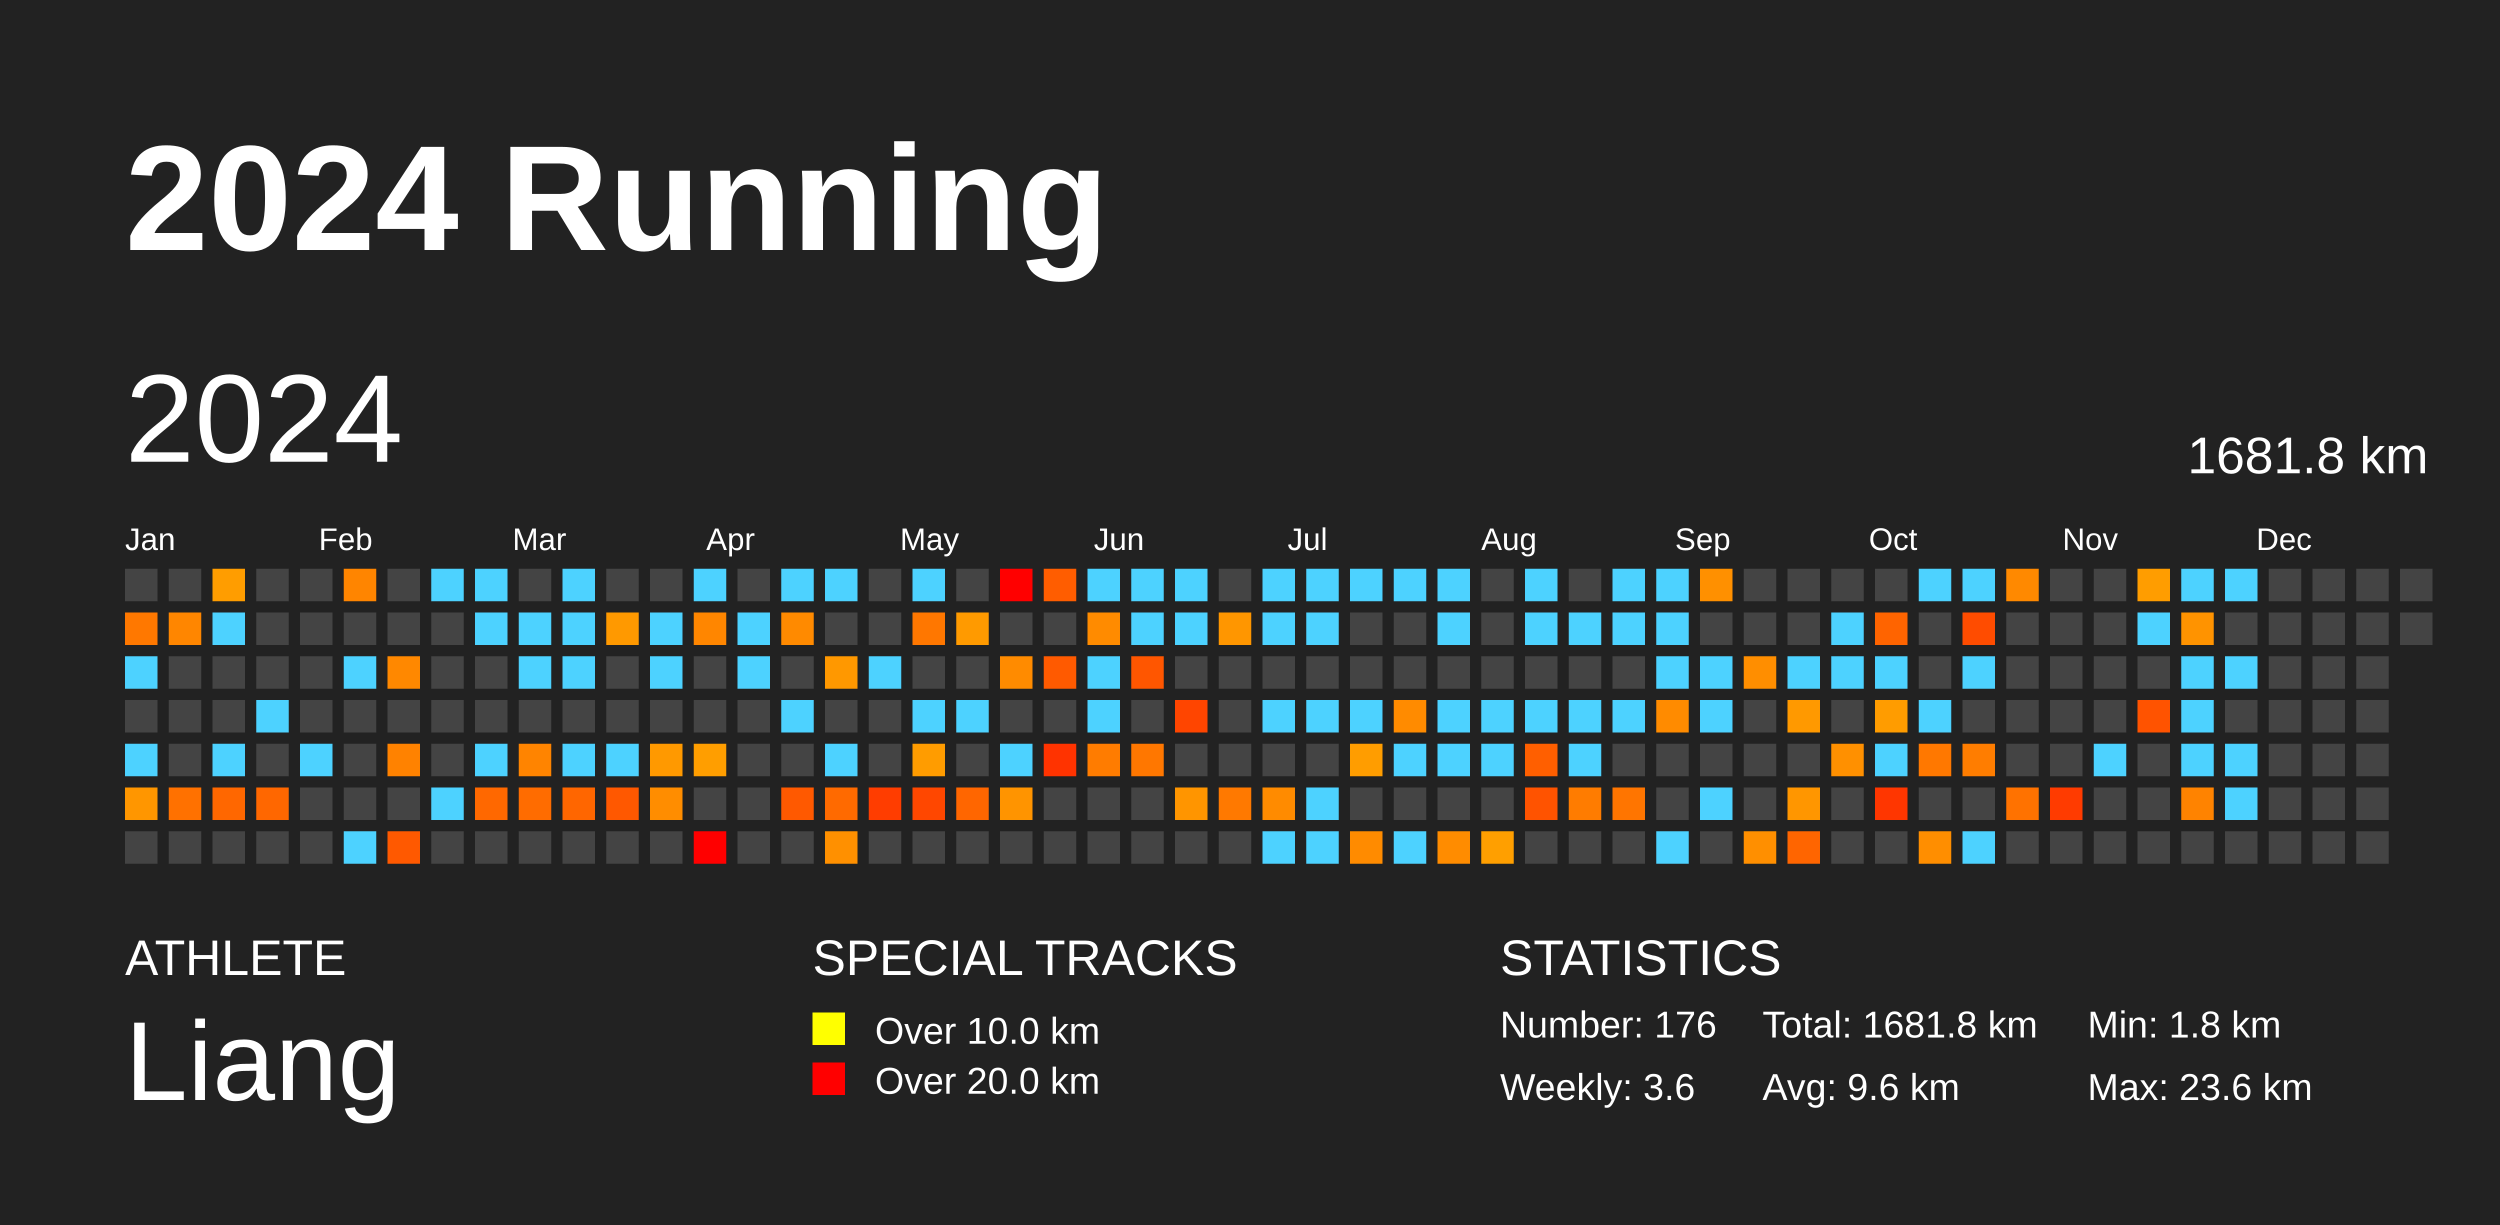
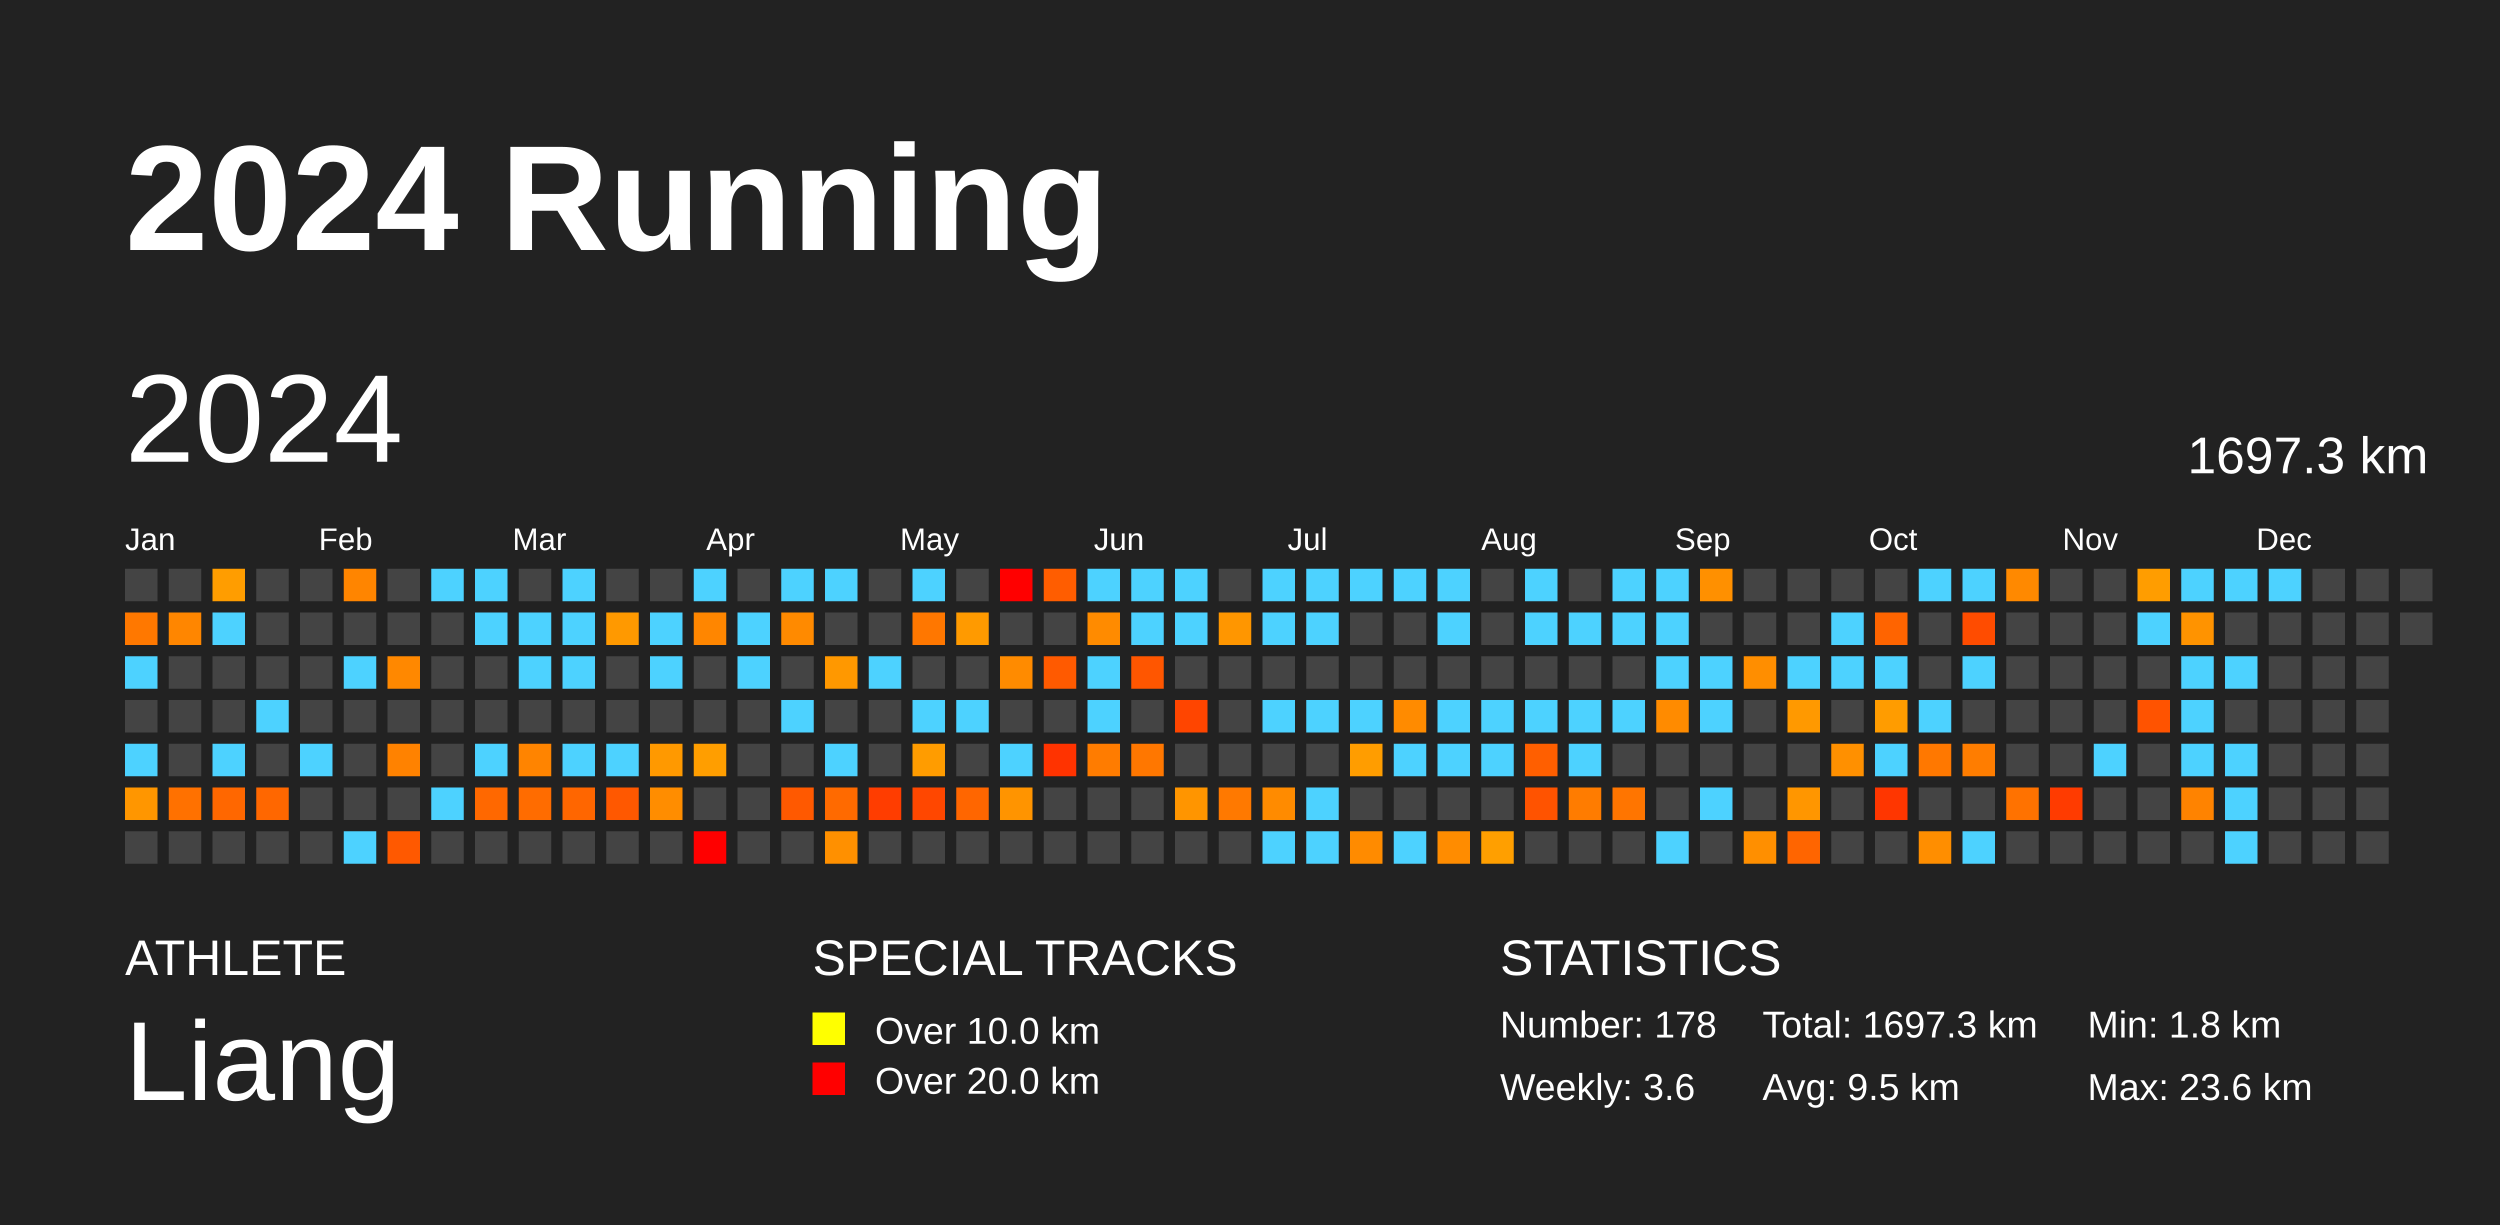
<svg xmlns="http://www.w3.org/2000/svg" baseProfile="full" height="98mm" version="1.1" viewBox="0,0,200,98" width="200mm">
  <defs />
  <rect fill="#222222" height="98" width="200" x="0" y="0" />
  <text fill="#FFFFFF" style="font-size:12px; font-family:Arial; font-weight:bold;" x="10" y="20">2024 Running</text>
  <text fill="#FFFFFF" style="font-size:4px; font-family:Arial" x="10" y="78">ATHLETE</text>
  <text fill="#FFFFFF" style="font-size:9px; font-family:Arial" x="10" y="88">Liang</text>
  <text fill="#FFFFFF" style="font-size:4px; font-family:Arial" x="65" y="78">SPECIAL TRACKS</text>
  <rect fill="yellow" height="2.6" width="2.6" x="65" y="81" />
  <text fill="#FFFFFF" style="font-size:3px; font-family:Arial" x="70" y="83.5">Over 10.0 km</text>
  <rect fill="red" height="2.6" width="2.6" x="65" y="85" />
  <text fill="#FFFFFF" style="font-size:3px; font-family:Arial" x="70" y="87.5">Over 20.0 km</text>
  <text fill="#FFFFFF" style="font-size:4px; font-family:Arial" x="120" y="78">STATISTICS</text>
-   <text fill="#FFFFFF" style="font-size:3px; font-family:Arial" x="120" y="83">Number: 176</text>
+   <text fill="#FFFFFF" style="font-size:3px; font-family:Arial" x="120" y="83">Number: 178</text>
  <text fill="#FFFFFF" style="font-size:3px; font-family:Arial" x="120" y="88">Weekly: 3.6</text>
-   <text fill="#FFFFFF" style="font-size:3px; font-family:Arial" x="141" y="83">Total: 1681.8 km</text>
-   <text fill="#FFFFFF" style="font-size:3px; font-family:Arial" x="141" y="88">Avg: 9.6 km</text>
+   <text fill="#FFFFFF" style="font-size:3px; font-family:Arial" x="141" y="83">Total: 1697.3 km</text>
+   <text fill="#FFFFFF" style="font-size:3px; font-family:Arial" x="141" y="88">Avg: 9.5 km</text>
  <text fill="#FFFFFF" style="font-size:3px; font-family:Arial" x="167" y="83">Min: 1.8 km</text>
  <text fill="#FFFFFF" style="font-size:3px; font-family:Arial" x="167" y="88">Max: 23.6 km</text>
  <text dominant-baseline="hanging" fill="#FFFFFF" style="font-size:10.0px; font-family:Arial;" x="10" y="30">2024</text>
-   <text dominant-baseline="hanging" fill="#FFFFFF" style="font-size:4.125px; font-family:Arial;" x="175" y="35">1681.8 km</text>
+   <text dominant-baseline="hanging" fill="#FFFFFF" style="font-size:4.125px; font-family:Arial;" x="175" y="35">1697.3 km</text>
  <text fill="#FFFFFF" style="font-size:2.5px; font-family:Arial" x="10.0" y="44">Jan</text>
  <text fill="#FFFFFF" style="font-size:2.5px; font-family:Arial" x="25.5" y="44">Feb</text>
  <text fill="#FFFFFF" style="font-size:2.5px; font-family:Arial" x="41.0" y="44">Mar</text>
  <text fill="#FFFFFF" style="font-size:2.5px; font-family:Arial" x="56.5" y="44">Apr</text>
  <text fill="#FFFFFF" style="font-size:2.5px; font-family:Arial" x="72.0" y="44">May</text>
  <text fill="#FFFFFF" style="font-size:2.5px; font-family:Arial" x="87.5" y="44">Jun</text>
  <text fill="#FFFFFF" style="font-size:2.5px; font-family:Arial" x="103.0" y="44">Jul</text>
  <text fill="#FFFFFF" style="font-size:2.5px; font-family:Arial" x="118.5" y="44">Aug</text>
  <text fill="#FFFFFF" style="font-size:2.5px; font-family:Arial" x="134.0" y="44">Sep</text>
  <text fill="#FFFFFF" style="font-size:2.5px; font-family:Arial" x="149.5" y="44">Oct</text>
  <text fill="#FFFFFF" style="font-size:2.5px; font-family:Arial" x="165.0" y="44">Nov</text>
  <text fill="#FFFFFF" style="font-size:2.5px; font-family:Arial" x="180.5" y="44">Dec</text>
  <rect fill="#444444" height="2.6" width="2.6" x="10.0" y="45.5" />
  <rect fill="#ff7800" height="2.6" width="2.6" x="10.0" y="49.0" />
  <rect fill="#4dd2ff" height="2.6" width="2.6" x="10.0" y="52.5" />
  <rect fill="#444444" height="2.6" width="2.6" x="10.0" y="56.0" />
  <rect fill="#4dd2ff" height="2.6" width="2.6" x="10.0" y="59.5" />
  <rect fill="#ff9600" height="2.6" width="2.6" x="10.0" y="63.0" />
  <rect fill="#444444" height="2.6" width="2.6" x="10.0" y="66.5" />
  <rect fill="#444444" height="2.6" width="2.6" x="13.5" y="45.5" />
  <rect fill="#ff8600" height="2.6" width="2.6" x="13.5" y="49.0" />
  <rect fill="#444444" height="2.6" width="2.6" x="13.5" y="52.5" />
  <rect fill="#444444" height="2.6" width="2.6" x="13.5" y="56.0" />
  <rect fill="#444444" height="2.6" width="2.6" x="13.5" y="59.5" />
  <rect fill="#ff7100" height="2.6" width="2.6" x="13.5" y="63.0" />
  <rect fill="#444444" height="2.6" width="2.6" x="13.5" y="66.5" />
  <rect fill="#ff9d00" height="2.6" width="2.6" x="17.0" y="45.5" />
  <rect fill="#4dd2ff" height="2.6" width="2.6" x="17.0" y="49.0" />
  <rect fill="#444444" height="2.6" width="2.6" x="17.0" y="52.5" />
  <rect fill="#444444" height="2.6" width="2.6" x="17.0" y="56.0" />
  <rect fill="#4dd2ff" height="2.6" width="2.6" x="17.0" y="59.5" />
  <rect fill="#ff6700" height="2.6" width="2.6" x="17.0" y="63.0" />
  <rect fill="#444444" height="2.6" width="2.6" x="17.0" y="66.5" />
  <rect fill="#444444" height="2.6" width="2.6" x="20.5" y="45.5" />
  <rect fill="#444444" height="2.6" width="2.6" x="20.5" y="49.0" />
  <rect fill="#444444" height="2.6" width="2.6" x="20.5" y="52.5" />
  <rect fill="#4dd2ff" height="2.6" width="2.6" x="20.5" y="56.0" />
  <rect fill="#444444" height="2.6" width="2.6" x="20.5" y="59.5" />
  <rect fill="#ff6700" height="2.6" width="2.6" x="20.5" y="63.0" />
  <rect fill="#444444" height="2.6" width="2.6" x="20.5" y="66.5" />
  <rect fill="#444444" height="2.6" width="2.6" x="24.0" y="45.5" />
  <rect fill="#444444" height="2.6" width="2.6" x="24.0" y="49.0" />
  <rect fill="#444444" height="2.6" width="2.6" x="24.0" y="52.5" />
  <rect fill="#444444" height="2.6" width="2.6" x="24.0" y="56.0" />
  <rect fill="#4dd2ff" height="2.6" width="2.6" x="24.0" y="59.5" />
  <rect fill="#444444" height="2.6" width="2.6" x="24.0" y="63.0" />
  <rect fill="#444444" height="2.6" width="2.6" x="24.0" y="66.5" />
  <rect fill="#ff8500" height="2.6" width="2.6" x="27.5" y="45.5" />
  <rect fill="#444444" height="2.6" width="2.6" x="27.5" y="49.0" />
  <rect fill="#4dd2ff" height="2.6" width="2.6" x="27.5" y="52.5" />
  <rect fill="#444444" height="2.6" width="2.6" x="27.5" y="56.0" />
  <rect fill="#444444" height="2.6" width="2.6" x="27.5" y="59.5" />
  <rect fill="#444444" height="2.6" width="2.6" x="27.5" y="63.0" />
  <rect fill="#4dd2ff" height="2.6" width="2.6" x="27.5" y="66.5" />
  <rect fill="#444444" height="2.6" width="2.6" x="31.0" y="45.5" />
  <rect fill="#444444" height="2.6" width="2.6" x="31.0" y="49.0" />
  <rect fill="#ff8800" height="2.6" width="2.6" x="31.0" y="52.5" />
  <rect fill="#444444" height="2.6" width="2.6" x="31.0" y="56.0" />
  <rect fill="#ff8200" height="2.6" width="2.6" x="31.0" y="59.5" />
  <rect fill="#444444" height="2.6" width="2.6" x="31.0" y="63.0" />
  <rect fill="#ff5900" height="2.6" width="2.6" x="31.0" y="66.5" />
  <rect fill="#4dd2ff" height="2.6" width="2.6" x="34.5" y="45.5" />
  <rect fill="#444444" height="2.6" width="2.6" x="34.5" y="49.0" />
  <rect fill="#444444" height="2.6" width="2.6" x="34.5" y="52.5" />
  <rect fill="#444444" height="2.6" width="2.6" x="34.5" y="56.0" />
  <rect fill="#444444" height="2.6" width="2.6" x="34.5" y="59.5" />
  <rect fill="#4dd2ff" height="2.6" width="2.6" x="34.5" y="63.0" />
  <rect fill="#444444" height="2.6" width="2.6" x="34.5" y="66.5" />
  <rect fill="#4dd2ff" height="2.6" width="2.6" x="38.0" y="45.5" />
  <rect fill="#4dd2ff" height="2.6" width="2.6" x="38.0" y="49.0" />
  <rect fill="#444444" height="2.6" width="2.6" x="38.0" y="52.5" />
  <rect fill="#444444" height="2.6" width="2.6" x="38.0" y="56.0" />
  <rect fill="#4dd2ff" height="2.6" width="2.6" x="38.0" y="59.5" />
  <rect fill="#ff6800" height="2.6" width="2.6" x="38.0" y="63.0" />
  <rect fill="#444444" height="2.6" width="2.6" x="38.0" y="66.5" />
  <rect fill="#444444" height="2.6" width="2.6" x="41.5" y="45.5" />
  <rect fill="#4dd2ff" height="2.6" width="2.6" x="41.5" y="49.0" />
  <rect fill="#4dd2ff" height="2.6" width="2.6" x="41.5" y="52.5" />
  <rect fill="#444444" height="2.6" width="2.6" x="41.5" y="56.0" />
  <rect fill="#ff8400" height="2.6" width="2.6" x="41.5" y="59.5" />
  <rect fill="#ff6c00" height="2.6" width="2.6" x="41.5" y="63.0" />
  <rect fill="#444444" height="2.6" width="2.6" x="41.5" y="66.5" />
  <rect fill="#4dd2ff" height="2.6" width="2.6" x="45.0" y="45.5" />
  <rect fill="#4dd2ff" height="2.6" width="2.6" x="45.0" y="49.0" />
  <rect fill="#4dd2ff" height="2.6" width="2.6" x="45.0" y="52.5" />
  <rect fill="#444444" height="2.6" width="2.6" x="45.0" y="56.0" />
  <rect fill="#4dd2ff" height="2.6" width="2.6" x="45.0" y="59.5" />
  <rect fill="#ff6600" height="2.6" width="2.6" x="45.0" y="63.0" />
  <rect fill="#444444" height="2.6" width="2.6" x="45.0" y="66.5" />
  <rect fill="#444444" height="2.6" width="2.6" x="48.5" y="45.5" />
  <rect fill="#ff9900" height="2.6" width="2.6" x="48.5" y="49.0" />
  <rect fill="#444444" height="2.6" width="2.6" x="48.5" y="52.5" />
  <rect fill="#444444" height="2.6" width="2.6" x="48.5" y="56.0" />
  <rect fill="#4dd2ff" height="2.6" width="2.6" x="48.5" y="59.5" />
  <rect fill="#ff5800" height="2.6" width="2.6" x="48.5" y="63.0" />
  <rect fill="#444444" height="2.6" width="2.6" x="48.5" y="66.5" />
  <rect fill="#444444" height="2.6" width="2.6" x="52.0" y="45.5" />
  <rect fill="#4dd2ff" height="2.6" width="2.6" x="52.0" y="49.0" />
  <rect fill="#4dd2ff" height="2.6" width="2.6" x="52.0" y="52.5" />
  <rect fill="#444444" height="2.6" width="2.6" x="52.0" y="56.0" />
  <rect fill="#ff9900" height="2.6" width="2.6" x="52.0" y="59.5" />
  <rect fill="#ff8d00" height="2.6" width="2.6" x="52.0" y="63.0" />
  <rect fill="#444444" height="2.6" width="2.6" x="52.0" y="66.5" />
  <rect fill="#4dd2ff" height="2.6" width="2.6" x="55.5" y="45.5" />
  <rect fill="#ff8600" height="2.6" width="2.6" x="55.5" y="49.0" />
  <rect fill="#444444" height="2.6" width="2.6" x="55.5" y="52.5" />
  <rect fill="#444444" height="2.6" width="2.6" x="55.5" y="56.0" />
  <rect fill="#ff9e00" height="2.6" width="2.6" x="55.5" y="59.5" />
  <rect fill="#444444" height="2.6" width="2.6" x="55.5" y="63.0" />
  <rect fill="red" height="2.6" width="2.6" x="55.5" y="66.5" />
  <rect fill="#444444" height="2.6" width="2.6" x="59.0" y="45.5" />
  <rect fill="#4dd2ff" height="2.6" width="2.6" x="59.0" y="49.0" />
  <rect fill="#4dd2ff" height="2.6" width="2.6" x="59.0" y="52.5" />
  <rect fill="#444444" height="2.6" width="2.6" x="59.0" y="56.0" />
  <rect fill="#444444" height="2.6" width="2.6" x="59.0" y="59.5" />
  <rect fill="#444444" height="2.6" width="2.6" x="59.0" y="63.0" />
  <rect fill="#444444" height="2.6" width="2.6" x="59.0" y="66.5" />
  <rect fill="#4dd2ff" height="2.6" width="2.6" x="62.5" y="45.5" />
  <rect fill="#ff8a00" height="2.6" width="2.6" x="62.5" y="49.0" />
  <rect fill="#444444" height="2.6" width="2.6" x="62.5" y="52.5" />
  <rect fill="#4dd2ff" height="2.6" width="2.6" x="62.5" y="56.0" />
  <rect fill="#444444" height="2.6" width="2.6" x="62.5" y="59.5" />
  <rect fill="#ff5900" height="2.6" width="2.6" x="62.5" y="63.0" />
  <rect fill="#444444" height="2.6" width="2.6" x="62.5" y="66.5" />
  <rect fill="#4dd2ff" height="2.6" width="2.6" x="66.0" y="45.5" />
  <rect fill="#444444" height="2.6" width="2.6" x="66.0" y="49.0" />
  <rect fill="#ff9800" height="2.6" width="2.6" x="66.0" y="52.5" />
  <rect fill="#444444" height="2.6" width="2.6" x="66.0" y="56.0" />
  <rect fill="#4dd2ff" height="2.6" width="2.6" x="66.0" y="59.5" />
  <rect fill="#ff6a00" height="2.6" width="2.6" x="66.0" y="63.0" />
  <rect fill="#ff9000" height="2.6" width="2.6" x="66.0" y="66.5" />
  <rect fill="#444444" height="2.6" width="2.6" x="69.5" y="45.5" />
  <rect fill="#444444" height="2.6" width="2.6" x="69.5" y="49.0" />
  <rect fill="#4dd2ff" height="2.6" width="2.6" x="69.5" y="52.5" />
  <rect fill="#444444" height="2.6" width="2.6" x="69.5" y="56.0" />
  <rect fill="#444444" height="2.6" width="2.6" x="69.5" y="59.5" />
  <rect fill="#ff3d00" height="2.6" width="2.6" x="69.5" y="63.0" />
  <rect fill="#444444" height="2.6" width="2.6" x="69.5" y="66.5" />
  <rect fill="#4dd2ff" height="2.6" width="2.6" x="73.0" y="45.5" />
  <rect fill="#ff7700" height="2.6" width="2.6" x="73.0" y="49.0" />
  <rect fill="#444444" height="2.6" width="2.6" x="73.0" y="52.5" />
  <rect fill="#4dd2ff" height="2.6" width="2.6" x="73.0" y="56.0" />
  <rect fill="#ff9c00" height="2.6" width="2.6" x="73.0" y="59.5" />
  <rect fill="#ff4700" height="2.6" width="2.6" x="73.0" y="63.0" />
  <rect fill="#444444" height="2.6" width="2.6" x="73.0" y="66.5" />
  <rect fill="#444444" height="2.6" width="2.6" x="76.5" y="45.5" />
  <rect fill="#ff9a00" height="2.6" width="2.6" x="76.5" y="49.0" />
  <rect fill="#444444" height="2.6" width="2.6" x="76.5" y="52.5" />
  <rect fill="#4dd2ff" height="2.6" width="2.6" x="76.5" y="56.0" />
  <rect fill="#444444" height="2.6" width="2.6" x="76.5" y="59.5" />
  <rect fill="#ff6600" height="2.6" width="2.6" x="76.5" y="63.0" />
  <rect fill="#444444" height="2.6" width="2.6" x="76.5" y="66.5" />
  <rect fill="red" height="2.6" width="2.6" x="80.0" y="45.5" />
  <rect fill="#444444" height="2.6" width="2.6" x="80.0" y="49.0" />
  <rect fill="#ff8b00" height="2.6" width="2.6" x="80.0" y="52.5" />
  <rect fill="#444444" height="2.6" width="2.6" x="80.0" y="56.0" />
  <rect fill="#4dd2ff" height="2.6" width="2.6" x="80.0" y="59.5" />
  <rect fill="#ff9400" height="2.6" width="2.6" x="80.0" y="63.0" />
  <rect fill="#444444" height="2.6" width="2.6" x="80.0" y="66.5" />
  <rect fill="#ff5d00" height="2.6" width="2.6" x="83.5" y="45.5" />
  <rect fill="#444444" height="2.6" width="2.6" x="83.5" y="49.0" />
  <rect fill="#ff5a00" height="2.6" width="2.6" x="83.5" y="52.5" />
  <rect fill="#444444" height="2.6" width="2.6" x="83.5" y="56.0" />
  <rect fill="#ff3300" height="2.6" width="2.6" x="83.5" y="59.5" />
  <rect fill="#444444" height="2.6" width="2.6" x="83.5" y="63.0" />
  <rect fill="#444444" height="2.6" width="2.6" x="83.5" y="66.5" />
  <rect fill="#4dd2ff" height="2.6" width="2.6" x="87.0" y="45.5" />
  <rect fill="#ff8b00" height="2.6" width="2.6" x="87.0" y="49.0" />
  <rect fill="#4dd2ff" height="2.6" width="2.6" x="87.0" y="52.5" />
  <rect fill="#4dd2ff" height="2.6" width="2.6" x="87.0" y="56.0" />
  <rect fill="#ff7c00" height="2.6" width="2.6" x="87.0" y="59.5" />
  <rect fill="#444444" height="2.6" width="2.6" x="87.0" y="63.0" />
  <rect fill="#444444" height="2.6" width="2.6" x="87.0" y="66.5" />
  <rect fill="#4dd2ff" height="2.6" width="2.6" x="90.5" y="45.5" />
  <rect fill="#4dd2ff" height="2.6" width="2.6" x="90.5" y="49.0" />
  <rect fill="#ff5600" height="2.6" width="2.6" x="90.5" y="52.5" />
  <rect fill="#444444" height="2.6" width="2.6" x="90.5" y="56.0" />
  <rect fill="#ff7700" height="2.6" width="2.6" x="90.5" y="59.5" />
  <rect fill="#444444" height="2.6" width="2.6" x="90.5" y="63.0" />
  <rect fill="#444444" height="2.6" width="2.6" x="90.5" y="66.5" />
  <rect fill="#4dd2ff" height="2.6" width="2.6" x="94.0" y="45.5" />
  <rect fill="#4dd2ff" height="2.6" width="2.6" x="94.0" y="49.0" />
  <rect fill="#444444" height="2.6" width="2.6" x="94.0" y="52.5" />
  <rect fill="#ff4500" height="2.6" width="2.6" x="94.0" y="56.0" />
  <rect fill="#444444" height="2.6" width="2.6" x="94.0" y="59.5" />
  <rect fill="#ff9500" height="2.6" width="2.6" x="94.0" y="63.0" />
  <rect fill="#444444" height="2.6" width="2.6" x="94.0" y="66.5" />
  <rect fill="#444444" height="2.6" width="2.6" x="97.5" y="45.5" />
  <rect fill="#ff9600" height="2.6" width="2.6" x="97.5" y="49.0" />
  <rect fill="#444444" height="2.6" width="2.6" x="97.5" y="52.5" />
  <rect fill="#444444" height="2.6" width="2.6" x="97.5" y="56.0" />
  <rect fill="#444444" height="2.6" width="2.6" x="97.5" y="59.5" />
  <rect fill="#ff7900" height="2.6" width="2.6" x="97.5" y="63.0" />
  <rect fill="#444444" height="2.6" width="2.6" x="97.5" y="66.5" />
  <rect fill="#4dd2ff" height="2.6" width="2.6" x="101.0" y="45.5" />
  <rect fill="#4dd2ff" height="2.6" width="2.6" x="101.0" y="49.0" />
  <rect fill="#444444" height="2.6" width="2.6" x="101.0" y="52.5" />
  <rect fill="#4dd2ff" height="2.6" width="2.6" x="101.0" y="56.0" />
  <rect fill="#444444" height="2.6" width="2.6" x="101.0" y="59.5" />
  <rect fill="#ff8b00" height="2.6" width="2.6" x="101.0" y="63.0" />
  <rect fill="#4dd2ff" height="2.6" width="2.6" x="101.0" y="66.5" />
  <rect fill="#4dd2ff" height="2.6" width="2.6" x="104.5" y="45.5" />
  <rect fill="#4dd2ff" height="2.6" width="2.6" x="104.5" y="49.0" />
  <rect fill="#444444" height="2.6" width="2.6" x="104.5" y="52.5" />
  <rect fill="#4dd2ff" height="2.6" width="2.6" x="104.5" y="56.0" />
  <rect fill="#444444" height="2.6" width="2.6" x="104.5" y="59.5" />
  <rect fill="#4dd2ff" height="2.6" width="2.6" x="104.5" y="63.0" />
  <rect fill="#4dd2ff" height="2.6" width="2.6" x="104.5" y="66.5" />
  <rect fill="#4dd2ff" height="2.6" width="2.6" x="108.0" y="45.5" />
  <rect fill="#444444" height="2.6" width="2.6" x="108.0" y="49.0" />
  <rect fill="#444444" height="2.6" width="2.6" x="108.0" y="52.5" />
  <rect fill="#4dd2ff" height="2.6" width="2.6" x="108.0" y="56.0" />
  <rect fill="#ff9d00" height="2.6" width="2.6" x="108.0" y="59.5" />
  <rect fill="#444444" height="2.6" width="2.6" x="108.0" y="63.0" />
  <rect fill="#ff8b00" height="2.6" width="2.6" x="108.0" y="66.5" />
  <rect fill="#4dd2ff" height="2.6" width="2.6" x="111.5" y="45.5" />
  <rect fill="#444444" height="2.6" width="2.6" x="111.5" y="49.0" />
  <rect fill="#444444" height="2.6" width="2.6" x="111.5" y="52.5" />
  <rect fill="#ff8b00" height="2.6" width="2.6" x="111.5" y="56.0" />
  <rect fill="#4dd2ff" height="2.6" width="2.6" x="111.5" y="59.5" />
  <rect fill="#444444" height="2.6" width="2.6" x="111.5" y="63.0" />
  <rect fill="#4dd2ff" height="2.6" width="2.6" x="111.5" y="66.5" />
  <rect fill="#4dd2ff" height="2.6" width="2.6" x="115.0" y="45.5" />
  <rect fill="#4dd2ff" height="2.6" width="2.6" x="115.0" y="49.0" />
  <rect fill="#444444" height="2.6" width="2.6" x="115.0" y="52.5" />
  <rect fill="#4dd2ff" height="2.6" width="2.6" x="115.0" y="56.0" />
  <rect fill="#4dd2ff" height="2.6" width="2.6" x="115.0" y="59.5" />
  <rect fill="#444444" height="2.6" width="2.6" x="115.0" y="63.0" />
  <rect fill="#ff8c00" height="2.6" width="2.6" x="115.0" y="66.5" />
  <rect fill="#444444" height="2.6" width="2.6" x="118.5" y="45.5" />
  <rect fill="#444444" height="2.6" width="2.6" x="118.5" y="49.0" />
  <rect fill="#444444" height="2.6" width="2.6" x="118.5" y="52.5" />
  <rect fill="#4dd2ff" height="2.6" width="2.6" x="118.5" y="56.0" />
  <rect fill="#4dd2ff" height="2.6" width="2.6" x="118.5" y="59.5" />
  <rect fill="#444444" height="2.6" width="2.6" x="118.5" y="63.0" />
  <rect fill="#ff9f00" height="2.6" width="2.6" x="118.5" y="66.5" />
  <rect fill="#4dd2ff" height="2.6" width="2.6" x="122.0" y="45.5" />
  <rect fill="#4dd2ff" height="2.6" width="2.6" x="122.0" y="49.0" />
  <rect fill="#444444" height="2.6" width="2.6" x="122.0" y="52.5" />
  <rect fill="#4dd2ff" height="2.6" width="2.6" x="122.0" y="56.0" />
  <rect fill="#ff5f00" height="2.6" width="2.6" x="122.0" y="59.5" />
  <rect fill="#ff5300" height="2.6" width="2.6" x="122.0" y="63.0" />
  <rect fill="#444444" height="2.6" width="2.6" x="122.0" y="66.5" />
  <rect fill="#444444" height="2.6" width="2.6" x="125.5" y="45.5" />
  <rect fill="#4dd2ff" height="2.6" width="2.6" x="125.5" y="49.0" />
  <rect fill="#444444" height="2.6" width="2.6" x="125.5" y="52.5" />
  <rect fill="#4dd2ff" height="2.6" width="2.6" x="125.5" y="56.0" />
  <rect fill="#4dd2ff" height="2.6" width="2.6" x="125.5" y="59.5" />
  <rect fill="#ff7c00" height="2.6" width="2.6" x="125.5" y="63.0" />
  <rect fill="#444444" height="2.6" width="2.6" x="125.5" y="66.5" />
  <rect fill="#4dd2ff" height="2.6" width="2.6" x="129.0" y="45.5" />
  <rect fill="#4dd2ff" height="2.6" width="2.6" x="129.0" y="49.0" />
  <rect fill="#444444" height="2.6" width="2.6" x="129.0" y="52.5" />
  <rect fill="#4dd2ff" height="2.6" width="2.6" x="129.0" y="56.0" />
  <rect fill="#444444" height="2.6" width="2.6" x="129.0" y="59.5" />
  <rect fill="#ff7500" height="2.6" width="2.6" x="129.0" y="63.0" />
  <rect fill="#444444" height="2.6" width="2.6" x="129.0" y="66.5" />
  <rect fill="#4dd2ff" height="2.6" width="2.6" x="132.5" y="45.5" />
  <rect fill="#4dd2ff" height="2.6" width="2.6" x="132.5" y="49.0" />
  <rect fill="#4dd2ff" height="2.6" width="2.6" x="132.5" y="52.5" />
  <rect fill="#ff8b00" height="2.6" width="2.6" x="132.5" y="56.0" />
  <rect fill="#444444" height="2.6" width="2.6" x="132.5" y="59.5" />
  <rect fill="#444444" height="2.6" width="2.6" x="132.5" y="63.0" />
  <rect fill="#4dd2ff" height="2.6" width="2.6" x="132.5" y="66.5" />
  <rect fill="#ff9000" height="2.6" width="2.6" x="136.0" y="45.5" />
  <rect fill="#444444" height="2.6" width="2.6" x="136.0" y="49.0" />
  <rect fill="#4dd2ff" height="2.6" width="2.6" x="136.0" y="52.5" />
  <rect fill="#4dd2ff" height="2.6" width="2.6" x="136.0" y="56.0" />
  <rect fill="#444444" height="2.6" width="2.6" x="136.0" y="59.5" />
  <rect fill="#4dd2ff" height="2.6" width="2.6" x="136.0" y="63.0" />
  <rect fill="#444444" height="2.6" width="2.6" x="136.0" y="66.5" />
  <rect fill="#444444" height="2.6" width="2.6" x="139.5" y="45.5" />
  <rect fill="#444444" height="2.6" width="2.6" x="139.5" y="49.0" />
  <rect fill="#ff8e00" height="2.6" width="2.6" x="139.5" y="52.5" />
  <rect fill="#444444" height="2.6" width="2.6" x="139.5" y="56.0" />
  <rect fill="#444444" height="2.6" width="2.6" x="139.5" y="59.5" />
  <rect fill="#444444" height="2.6" width="2.6" x="139.5" y="63.0" />
  <rect fill="#ff8f00" height="2.6" width="2.6" x="139.5" y="66.5" />
  <rect fill="#444444" height="2.6" width="2.6" x="143.0" y="45.5" />
  <rect fill="#444444" height="2.6" width="2.6" x="143.0" y="49.0" />
  <rect fill="#4dd2ff" height="2.6" width="2.6" x="143.0" y="52.5" />
  <rect fill="#ff9900" height="2.6" width="2.6" x="143.0" y="56.0" />
  <rect fill="#444444" height="2.6" width="2.6" x="143.0" y="59.5" />
  <rect fill="#ff9600" height="2.6" width="2.6" x="143.0" y="63.0" />
  <rect fill="#ff6500" height="2.6" width="2.6" x="143.0" y="66.5" />
  <rect fill="#444444" height="2.6" width="2.6" x="146.5" y="45.5" />
  <rect fill="#4dd2ff" height="2.6" width="2.6" x="146.5" y="49.0" />
  <rect fill="#4dd2ff" height="2.6" width="2.6" x="146.5" y="52.5" />
  <rect fill="#444444" height="2.6" width="2.6" x="146.5" y="56.0" />
  <rect fill="#ff9000" height="2.6" width="2.6" x="146.5" y="59.5" />
  <rect fill="#444444" height="2.6" width="2.6" x="146.5" y="63.0" />
  <rect fill="#444444" height="2.6" width="2.6" x="146.5" y="66.5" />
  <rect fill="#444444" height="2.6" width="2.6" x="150.0" y="45.5" />
  <rect fill="#ff6400" height="2.6" width="2.6" x="150.0" y="49.0" />
  <rect fill="#4dd2ff" height="2.6" width="2.6" x="150.0" y="52.5" />
  <rect fill="#ff9c00" height="2.6" width="2.6" x="150.0" y="56.0" />
  <rect fill="#4dd2ff" height="2.6" width="2.6" x="150.0" y="59.5" />
  <rect fill="#ff3600" height="2.6" width="2.6" x="150.0" y="63.0" />
  <rect fill="#444444" height="2.6" width="2.6" x="150.0" y="66.5" />
  <rect fill="#4dd2ff" height="2.6" width="2.6" x="153.5" y="45.5" />
  <rect fill="#444444" height="2.6" width="2.6" x="153.5" y="49.0" />
  <rect fill="#444444" height="2.6" width="2.6" x="153.5" y="52.5" />
  <rect fill="#4dd2ff" height="2.6" width="2.6" x="153.5" y="56.0" />
  <rect fill="#ff7800" height="2.6" width="2.6" x="153.5" y="59.5" />
  <rect fill="#444444" height="2.6" width="2.6" x="153.5" y="63.0" />
  <rect fill="#ff8e00" height="2.6" width="2.6" x="153.5" y="66.5" />
  <rect fill="#4dd2ff" height="2.6" width="2.6" x="157.0" y="45.5" />
  <rect fill="#ff4c00" height="2.6" width="2.6" x="157.0" y="49.0" />
  <rect fill="#4dd2ff" height="2.6" width="2.6" x="157.0" y="52.5" />
  <rect fill="#444444" height="2.6" width="2.6" x="157.0" y="56.0" />
  <rect fill="#ff7d00" height="2.6" width="2.6" x="157.0" y="59.5" />
  <rect fill="#444444" height="2.6" width="2.6" x="157.0" y="63.0" />
  <rect fill="#4dd2ff" height="2.6" width="2.6" x="157.0" y="66.5" />
  <rect fill="#ff8900" height="2.6" width="2.6" x="160.5" y="45.5" />
  <rect fill="#444444" height="2.6" width="2.6" x="160.5" y="49.0" />
  <rect fill="#444444" height="2.6" width="2.6" x="160.5" y="52.5" />
  <rect fill="#444444" height="2.6" width="2.6" x="160.5" y="56.0" />
  <rect fill="#444444" height="2.6" width="2.6" x="160.5" y="59.5" />
  <rect fill="#ff7200" height="2.6" width="2.6" x="160.5" y="63.0" />
  <rect fill="#444444" height="2.6" width="2.6" x="160.5" y="66.5" />
  <rect fill="#444444" height="2.6" width="2.6" x="164.0" y="45.5" />
  <rect fill="#444444" height="2.6" width="2.6" x="164.0" y="49.0" />
  <rect fill="#444444" height="2.6" width="2.6" x="164.0" y="52.5" />
  <rect fill="#444444" height="2.6" width="2.6" x="164.0" y="56.0" />
  <rect fill="#444444" height="2.6" width="2.6" x="164.0" y="59.5" />
  <rect fill="#ff3b00" height="2.6" width="2.6" x="164.0" y="63.0" />
  <rect fill="#444444" height="2.6" width="2.6" x="164.0" y="66.5" />
  <rect fill="#444444" height="2.6" width="2.6" x="167.5" y="45.5" />
  <rect fill="#444444" height="2.6" width="2.6" x="167.5" y="49.0" />
  <rect fill="#444444" height="2.6" width="2.6" x="167.5" y="52.5" />
  <rect fill="#444444" height="2.6" width="2.6" x="167.5" y="56.0" />
  <rect fill="#4dd2ff" height="2.6" width="2.6" x="167.5" y="59.5" />
  <rect fill="#444444" height="2.6" width="2.6" x="167.5" y="63.0" />
  <rect fill="#444444" height="2.6" width="2.6" x="167.5" y="66.5" />
  <rect fill="#ff9d00" height="2.6" width="2.6" x="171.0" y="45.5" />
  <rect fill="#4dd2ff" height="2.6" width="2.6" x="171.0" y="49.0" />
  <rect fill="#444444" height="2.6" width="2.6" x="171.0" y="52.5" />
  <rect fill="#ff5300" height="2.6" width="2.6" x="171.0" y="56.0" />
  <rect fill="#444444" height="2.6" width="2.6" x="171.0" y="59.5" />
  <rect fill="#444444" height="2.6" width="2.6" x="171.0" y="63.0" />
  <rect fill="#444444" height="2.6" width="2.6" x="171.0" y="66.5" />
  <rect fill="#4dd2ff" height="2.6" width="2.6" x="174.5" y="45.5" />
  <rect fill="#ff9300" height="2.6" width="2.6" x="174.5" y="49.0" />
  <rect fill="#4dd2ff" height="2.6" width="2.6" x="174.5" y="52.5" />
  <rect fill="#4dd2ff" height="2.6" width="2.6" x="174.5" y="56.0" />
  <rect fill="#4dd2ff" height="2.6" width="2.6" x="174.5" y="59.5" />
  <rect fill="#ff8300" height="2.6" width="2.6" x="174.5" y="63.0" />
  <rect fill="#444444" height="2.6" width="2.6" x="174.5" y="66.5" />
  <rect fill="#4dd2ff" height="2.6" width="2.6" x="178.0" y="45.5" />
  <rect fill="#444444" height="2.6" width="2.6" x="178.0" y="49.0" />
  <rect fill="#4dd2ff" height="2.6" width="2.6" x="178.0" y="52.5" />
  <rect fill="#444444" height="2.6" width="2.6" x="178.0" y="56.0" />
  <rect fill="#4dd2ff" height="2.6" width="2.6" x="178.0" y="59.5" />
  <rect fill="#4dd2ff" height="2.6" width="2.6" x="178.0" y="63.0" />
-   <rect fill="#444444" height="2.6" width="2.6" x="178.0" y="66.5" />
-   <rect fill="#444444" height="2.6" width="2.6" x="181.5" y="45.5" />
+   <rect fill="#4dd2ff" height="2.6" width="2.6" x="178.0" y="66.5" />
+   <rect fill="#4dd2ff" height="2.6" width="2.6" x="181.5" y="45.5" />
  <rect fill="#444444" height="2.6" width="2.6" x="181.5" y="49.0" />
  <rect fill="#444444" height="2.6" width="2.6" x="181.5" y="52.5" />
  <rect fill="#444444" height="2.6" width="2.6" x="181.5" y="56.0" />
  <rect fill="#444444" height="2.6" width="2.6" x="181.5" y="59.5" />
  <rect fill="#444444" height="2.6" width="2.6" x="181.5" y="63.0" />
  <rect fill="#444444" height="2.6" width="2.6" x="181.5" y="66.5" />
  <rect fill="#444444" height="2.6" width="2.6" x="185.0" y="45.5" />
  <rect fill="#444444" height="2.6" width="2.6" x="185.0" y="49.0" />
  <rect fill="#444444" height="2.6" width="2.6" x="185.0" y="52.5" />
  <rect fill="#444444" height="2.6" width="2.6" x="185.0" y="56.0" />
  <rect fill="#444444" height="2.6" width="2.6" x="185.0" y="59.5" />
  <rect fill="#444444" height="2.6" width="2.6" x="185.0" y="63.0" />
  <rect fill="#444444" height="2.6" width="2.6" x="185.0" y="66.5" />
  <rect fill="#444444" height="2.6" width="2.6" x="188.5" y="45.5" />
  <rect fill="#444444" height="2.6" width="2.6" x="188.5" y="49.0" />
  <rect fill="#444444" height="2.6" width="2.6" x="188.5" y="52.5" />
  <rect fill="#444444" height="2.6" width="2.6" x="188.5" y="56.0" />
  <rect fill="#444444" height="2.6" width="2.6" x="188.5" y="59.5" />
  <rect fill="#444444" height="2.6" width="2.6" x="188.5" y="63.0" />
  <rect fill="#444444" height="2.6" width="2.6" x="188.5" y="66.5" />
  <rect fill="#444444" height="2.6" width="2.6" x="192.0" y="45.5" />
  <rect fill="#444444" height="2.6" width="2.6" x="192.0" y="49.0" />
</svg>
